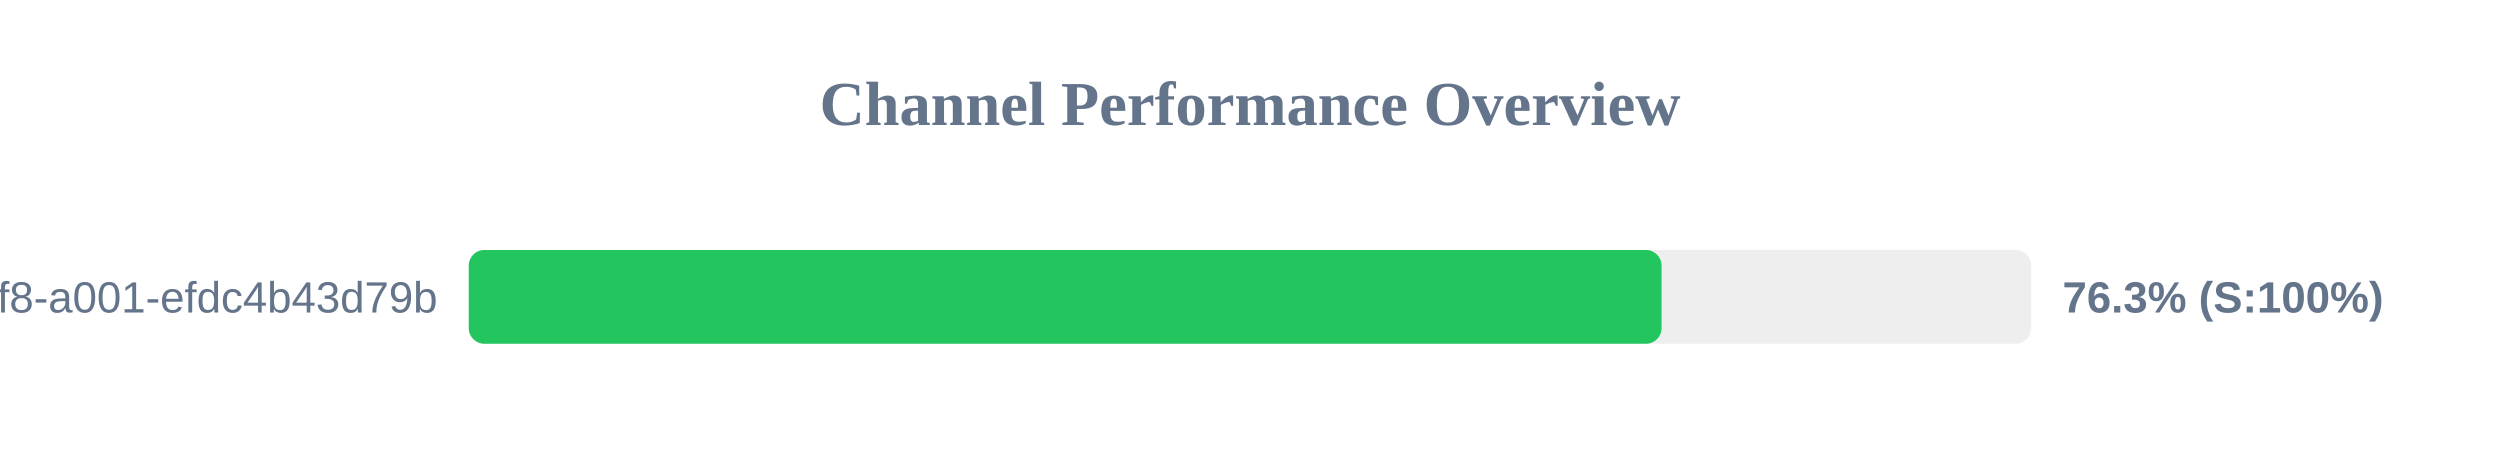
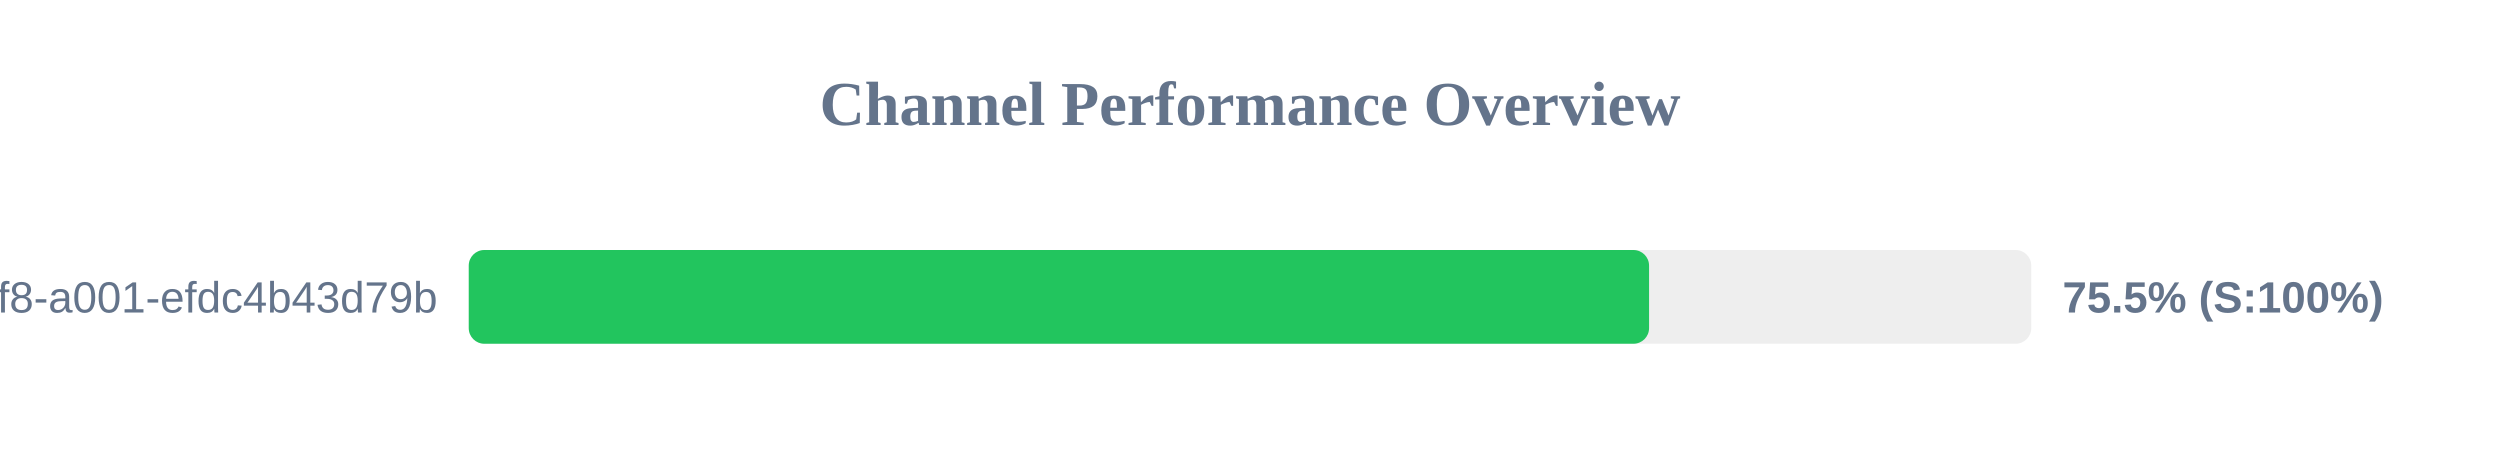
<svg xmlns="http://www.w3.org/2000/svg" width="800" height="150" version="1.1">
  <style>
        .row { font: 14px Arial; fill: #64748b; }
        .score { font: bold 14px Arial; fill: #64748b; }
    </style>
  <text x="400" y="40" text-anchor="middle" font-size="20px" font-weight="bold" fill="#64748b">Channel Performance Overview</text>
  <rect x="150" y="80" width="500" height="30" fill="#eee" rx="5" />
-   <rect x="150" y="80" width="381.7" height="30" fill="#22c55e" rx="5" />
+   <rect x="150" y="80" width="377.7" height="30" fill="#22c55e" rx="5" />
  <text x="140" y="100" text-anchor="end" class="row">?uuid=1fdb6b30-5371-4ff8-a001-efdc4b43d79b</text>
-   <text x="660" y="100" text-anchor="start" class="score">76.3% (S:100%)</text>
+   <text x="660" y="100" text-anchor="start" class="score">75.5% (S:100%)</text>
</svg>
